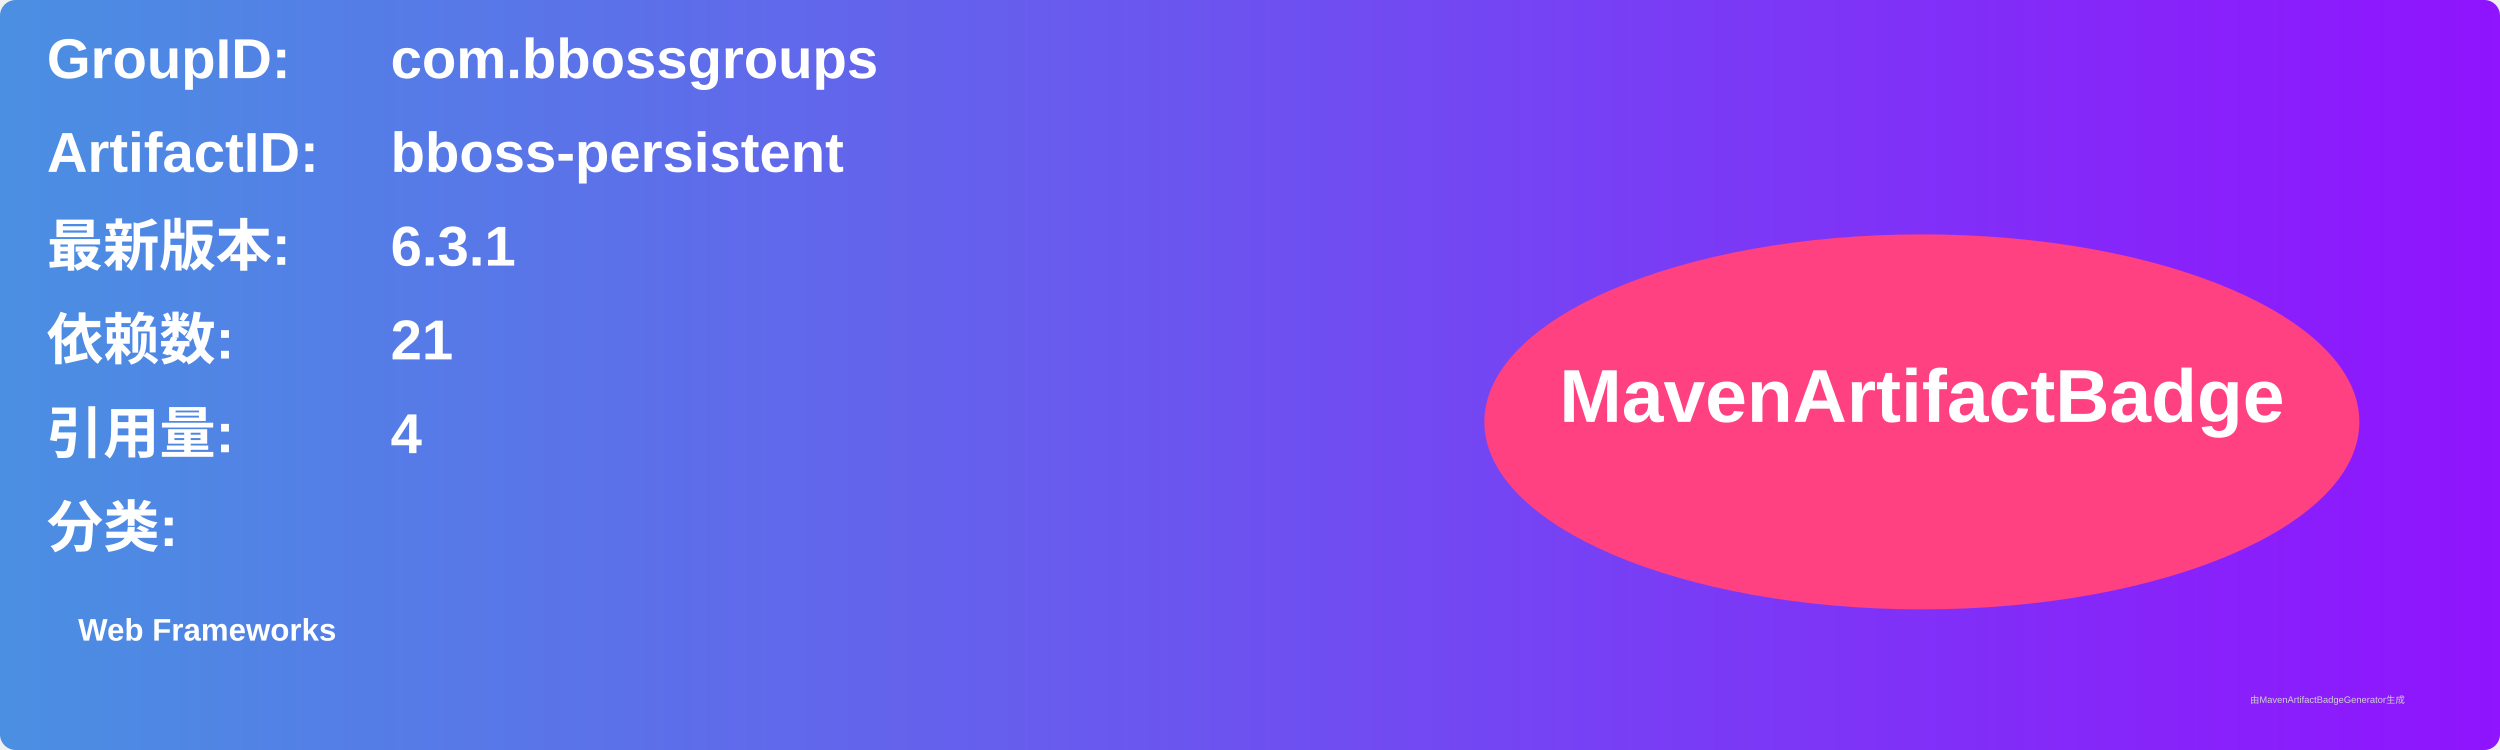
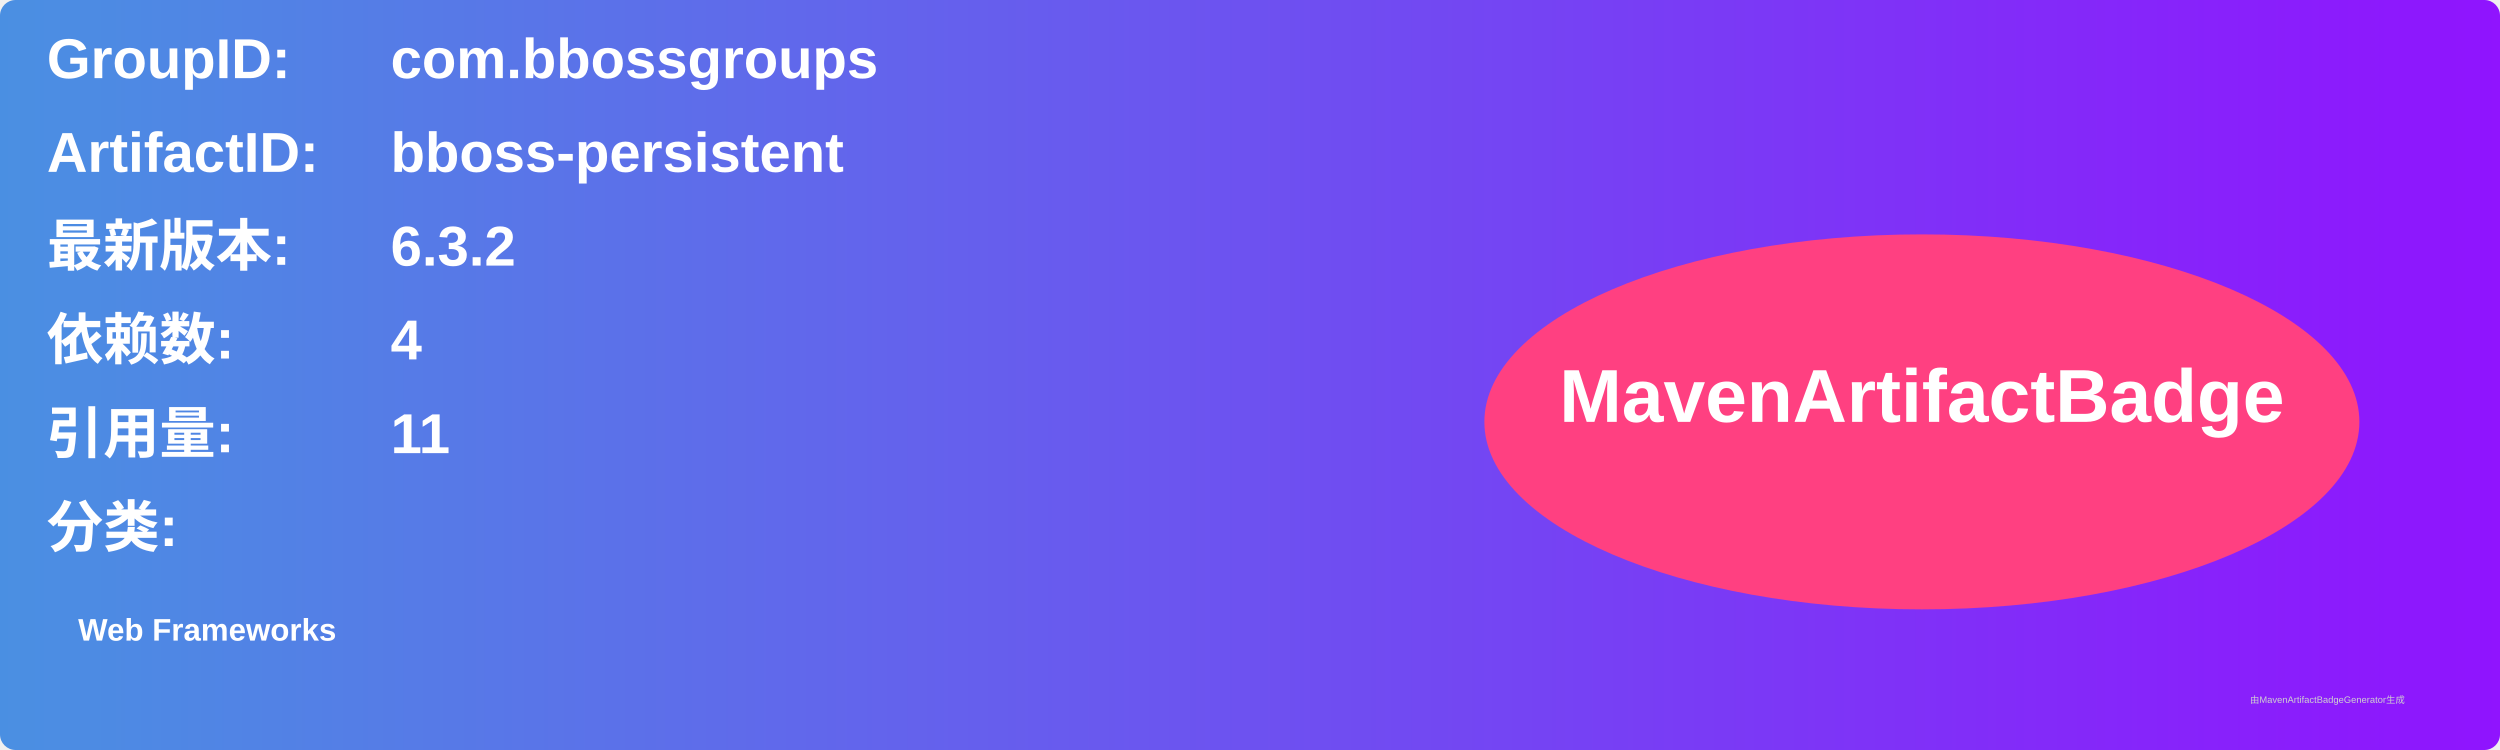
<svg xmlns="http://www.w3.org/2000/svg" width="800" height="240" viewBox="0 0 800 240">
  <linearGradient id="grad" x1="0%" y1="0%" x2="100%" y2="0%">
    <stop offset="0%" stop-color="#4a90e2" />
    <stop offset="100%" stop-color="#9013fe" />
  </linearGradient>
  <rect width="100%" height="100%" rx="5" ry="5" fill="url(#grad)" />
  <g transform="translate(15, 15)">
    <text x="0" y="10" font-family="Arial" font-size="18" fill="white" font-weight="bold" width="260">GroupID:</text>
    <text x="110" y="10" font-family="Arial" font-size="18" fill="white" font-weight="bold" width="460">com.bbossgroups</text>
    <text x="0" y="40" font-family="Arial" font-size="18" fill="white" font-weight="bold" width="260">ArtifactID:</text>
    <text x="110" y="40" font-family="Arial" font-size="18" fill="white" font-weight="bold" width="460">bboss-persistent</text>
    <text x="0" y="70" font-family="Arial" font-size="18" fill="white" font-weight="bold">最新版本:</text>
    <text x="110" y="70" font-family="Arial" font-size="18" fill="white" font-weight="bold">
-       <tspan font-weight="bold">6.3.1</tspan>
+       <tspan font-weight="bold">6.3.2</tspan>
    </text>
    <text x="0" y="100" font-family="Arial" font-size="18" fill="white" font-weight="bold">依赖数: </text>
    <text x="110" y="100" font-family="Arial" font-size="18" fill="white">
-       <tspan font-weight="bold">21</tspan>
+       <tspan font-weight="bold">4</tspan>
    </text>
    <text x="0" y="130" font-family="Arial" font-size="18" fill="white" font-weight="bold">引用量: </text>
    <text x="110" y="130" font-family="Arial" font-size="18" fill="white">
-       <tspan font-weight="bold">4</tspan>
+       <tspan font-weight="bold">11</tspan>
    </text>
    <text x="0" y="160" font-family="Arial" font-size="18" fill="white" font-weight="bold">分类:</text>
    <text x="10" y="190" font-family="Arial" font-size="10" fill="white">
      <tspan font-weight="bold">Web Frameworks</tspan>
    </text>
    <ellipse cx="600" cy="120" rx="140" ry="60" fill="#ff4081" />
    <text x="600" y="120" text-anchor="middle" font-family="Arial" font-size="24" fill="white" font-weight="bold">MavenArtifactBadge</text>
  </g>
  <text x="720" y="225" font-family="Arial" font-size="3" fill="#d0d0d0">由MavenArtifactBadgeGenerator生成</text>
</svg>
